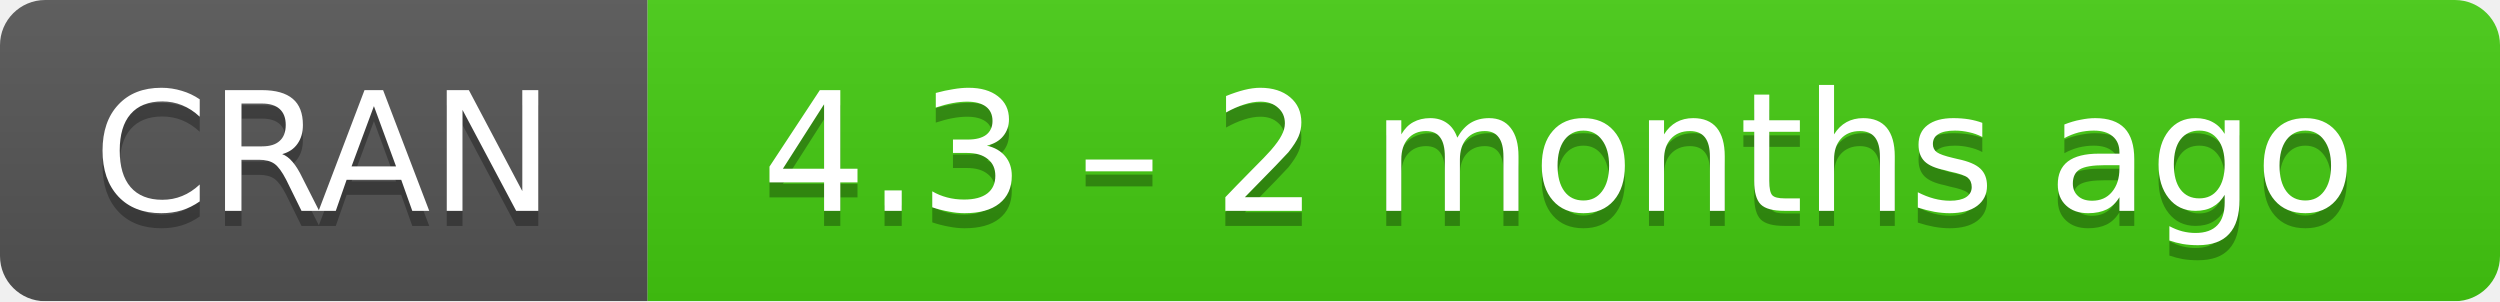
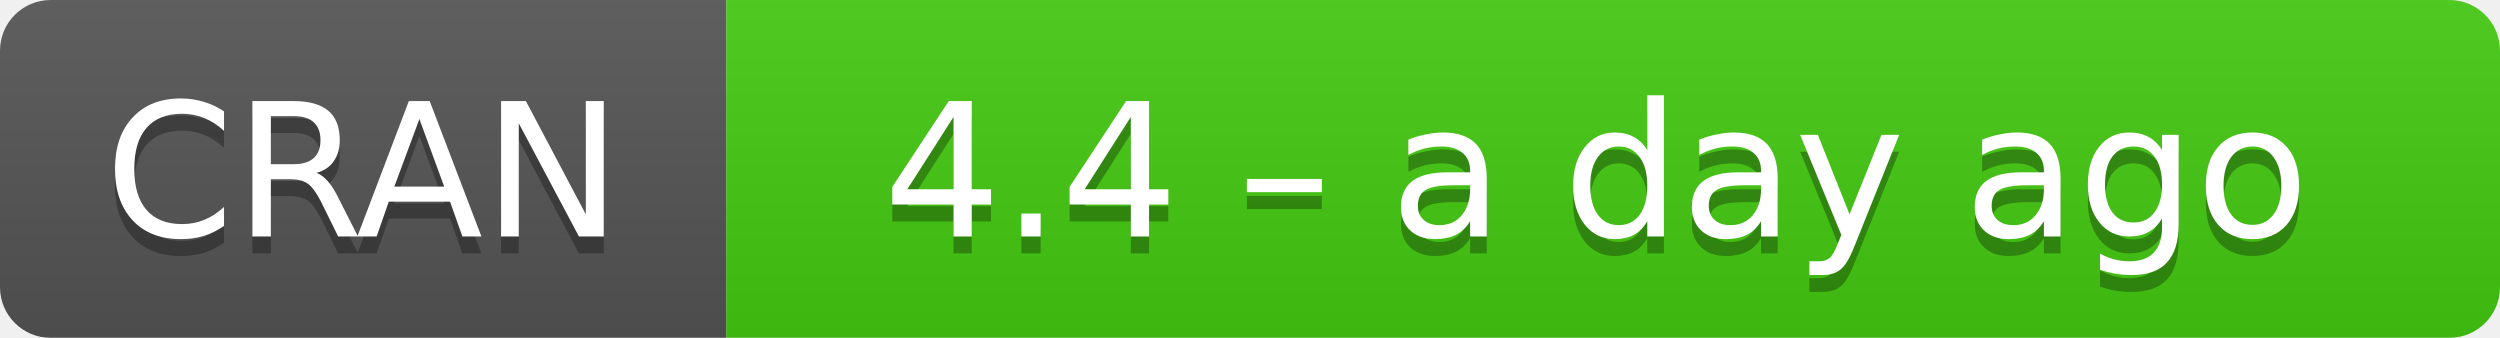
- <svg xmlns="http://www.w3.org/2000/svg" width="166" height="20" aria-label="CRAN 4.3 – 2 months ago">
+ <svg xmlns="http://www.w3.org/2000/svg" width="148" height="20" aria-label="CRAN 4.4 – a day ago">
  <linearGradient id="b" x2="0" y2="100%">
    <stop offset="0" stop-color="#bbb" stop-opacity=".1" />
    <stop offset="1" stop-opacity=".1" />
  </linearGradient>
  <mask id="a">
-     <rect width="166" height="20" rx="3" fill="#fff" />
+     <rect width="148" height="20" rx="3" fill="#fff" />
  </mask>
  <g mask="url(#a)">
    <path fill="#555" d="M0 0h43v20H0z" />
-     <path fill="#4c1" d="M43 0h142.5v20H43z" />
-     <path fill="url(#b)" d="M0 0h166v20H0z" />
+     <path fill="#4c1" d="M43 0h124.5v20H43z" />
+     <path fill="url(#b)" d="M0 0h148v20H0z" />
  </g>
  <g fill="#fff" text-anchor="middle" font-family="DejaVu Sans,Verdana,Geneva,sans-serif" font-size="11">
    <text x="21.5" y="15" fill="#010101" fill-opacity=".3">
      CRAN
    </text>
    <text x="21.5" y="14">
      CRAN
    </text>
-     <text x="103.5" y="15" fill="#010101" fill-opacity=".3">
-       4.3 – 2 months ago
+     <text x="94.5" y="15" fill="#010101" fill-opacity=".3">
+       4.4 – a day ago
    </text>
-     <text x="103.5" y="14">
-       4.3 – 2 months ago
+     <text x="94.5" y="14">
+       4.4 – a day ago
    </text>
  </g>
</svg>
